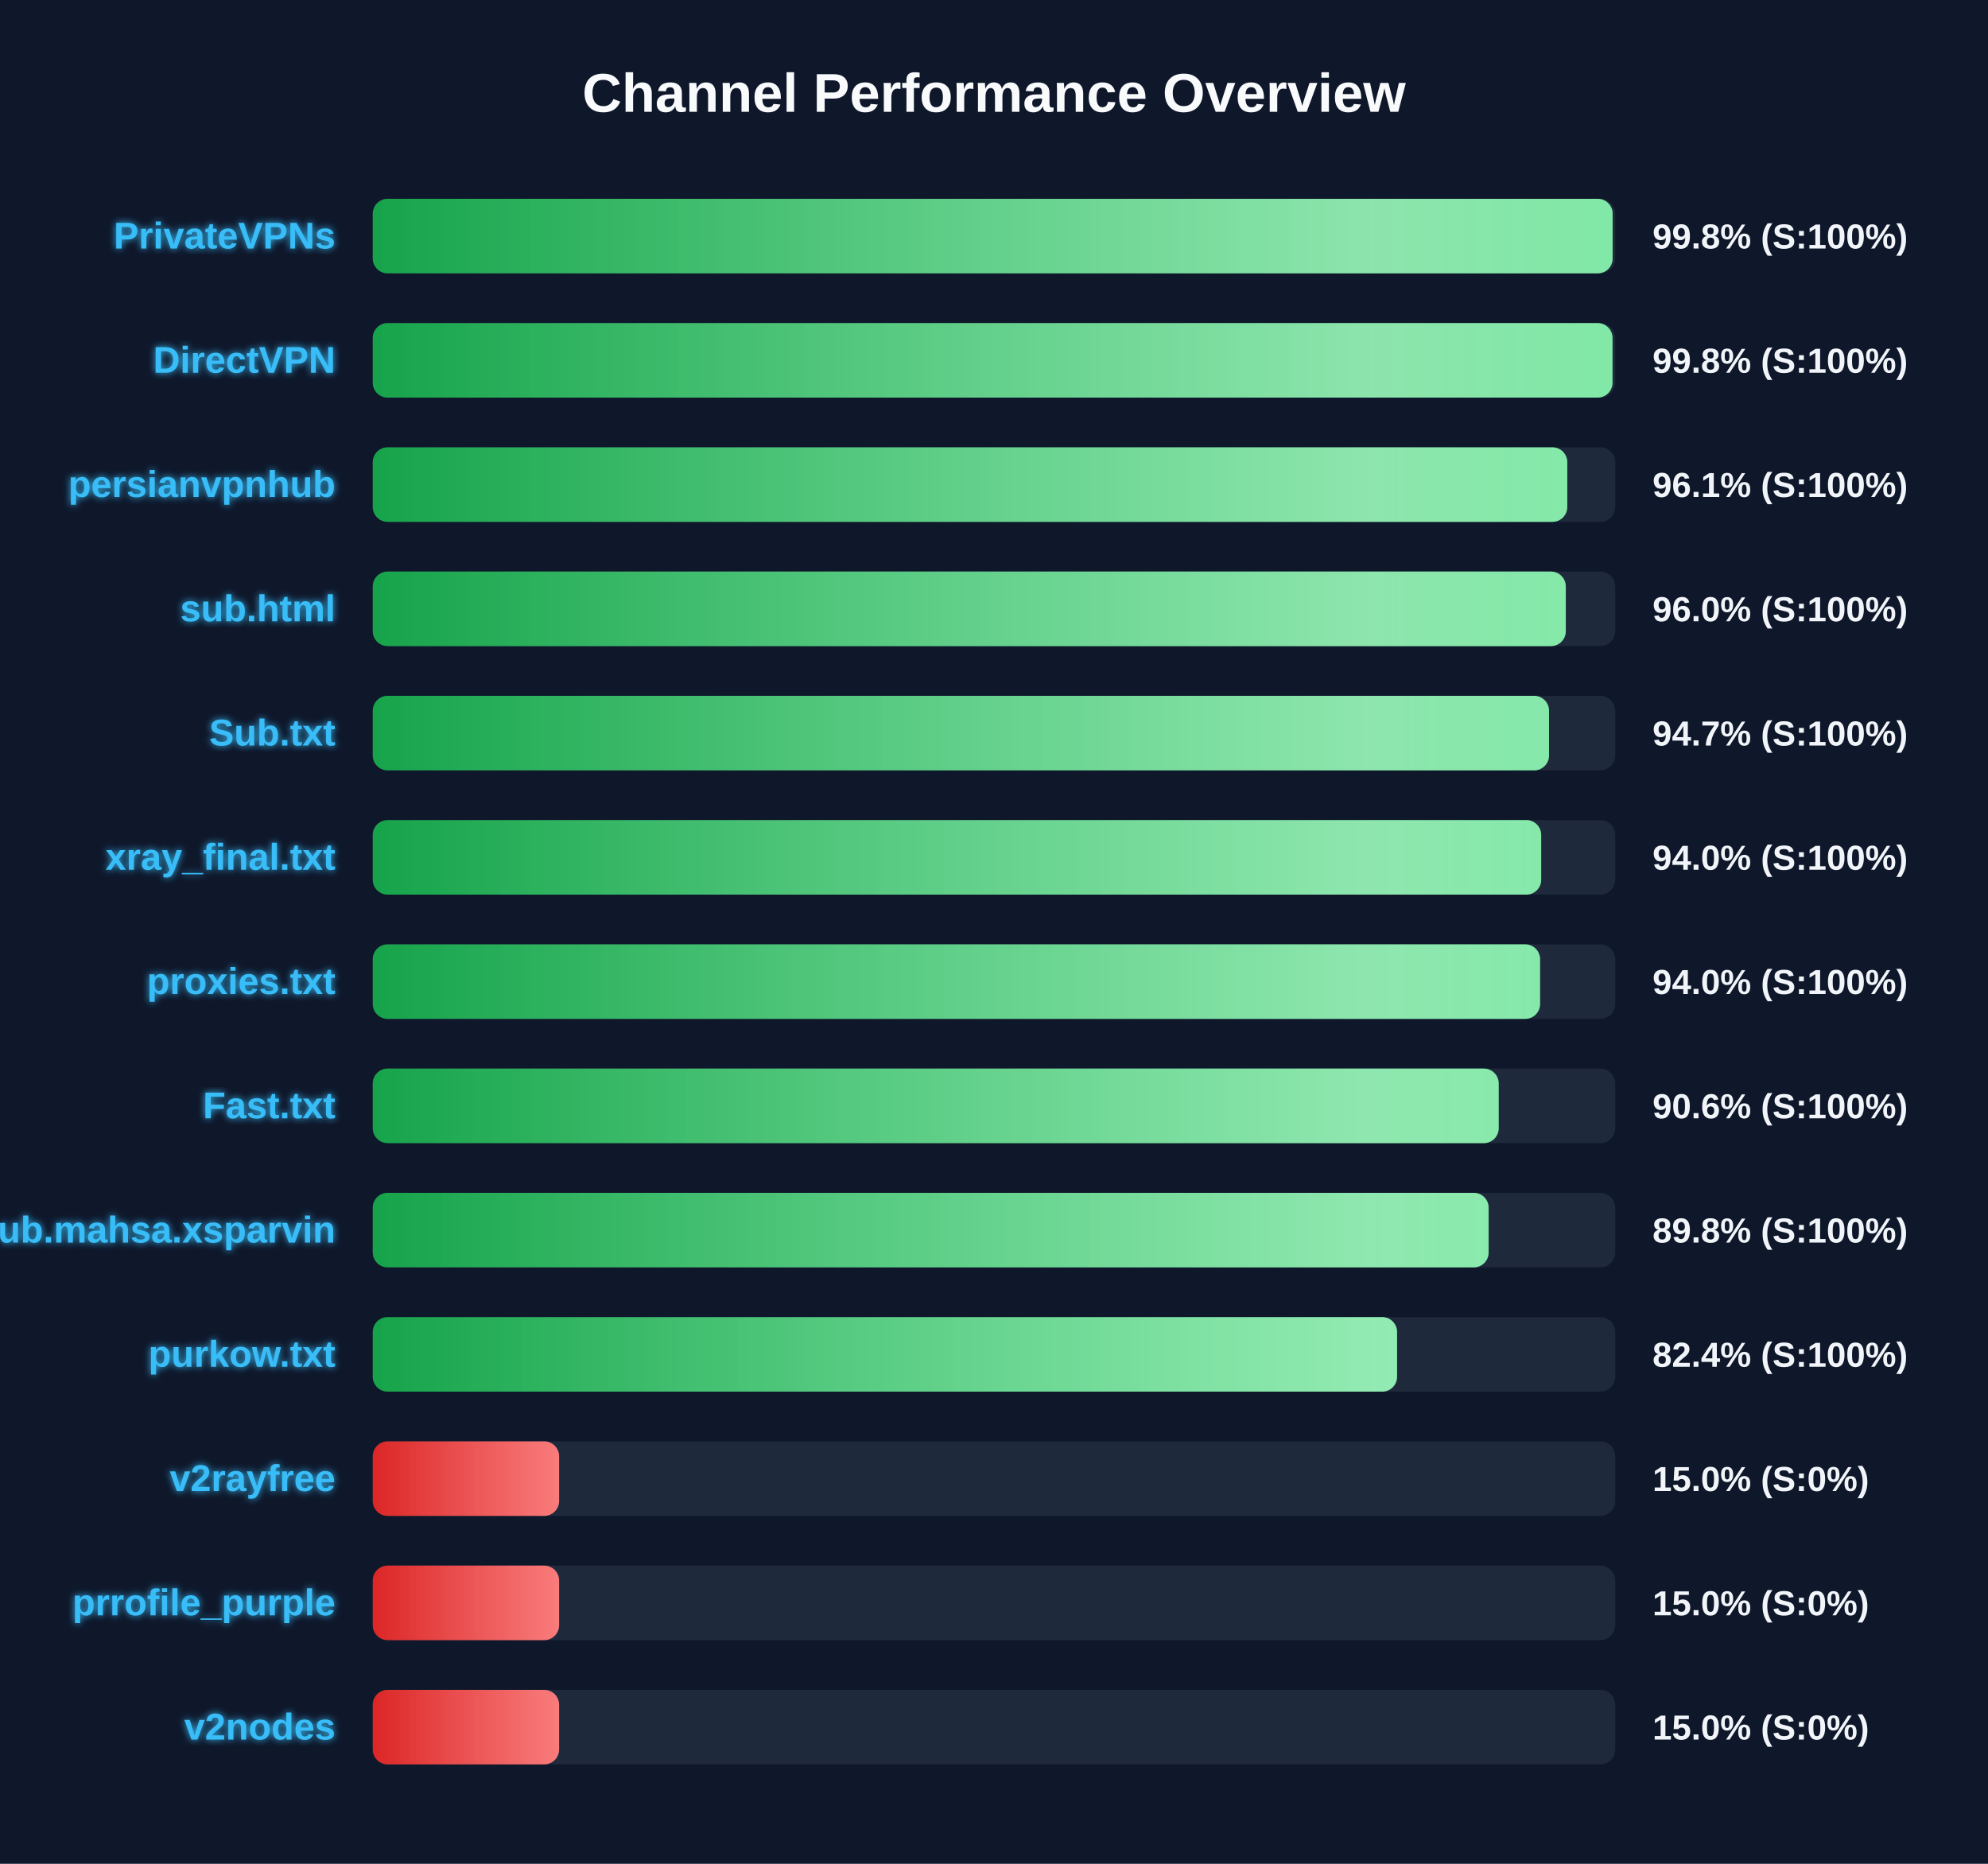
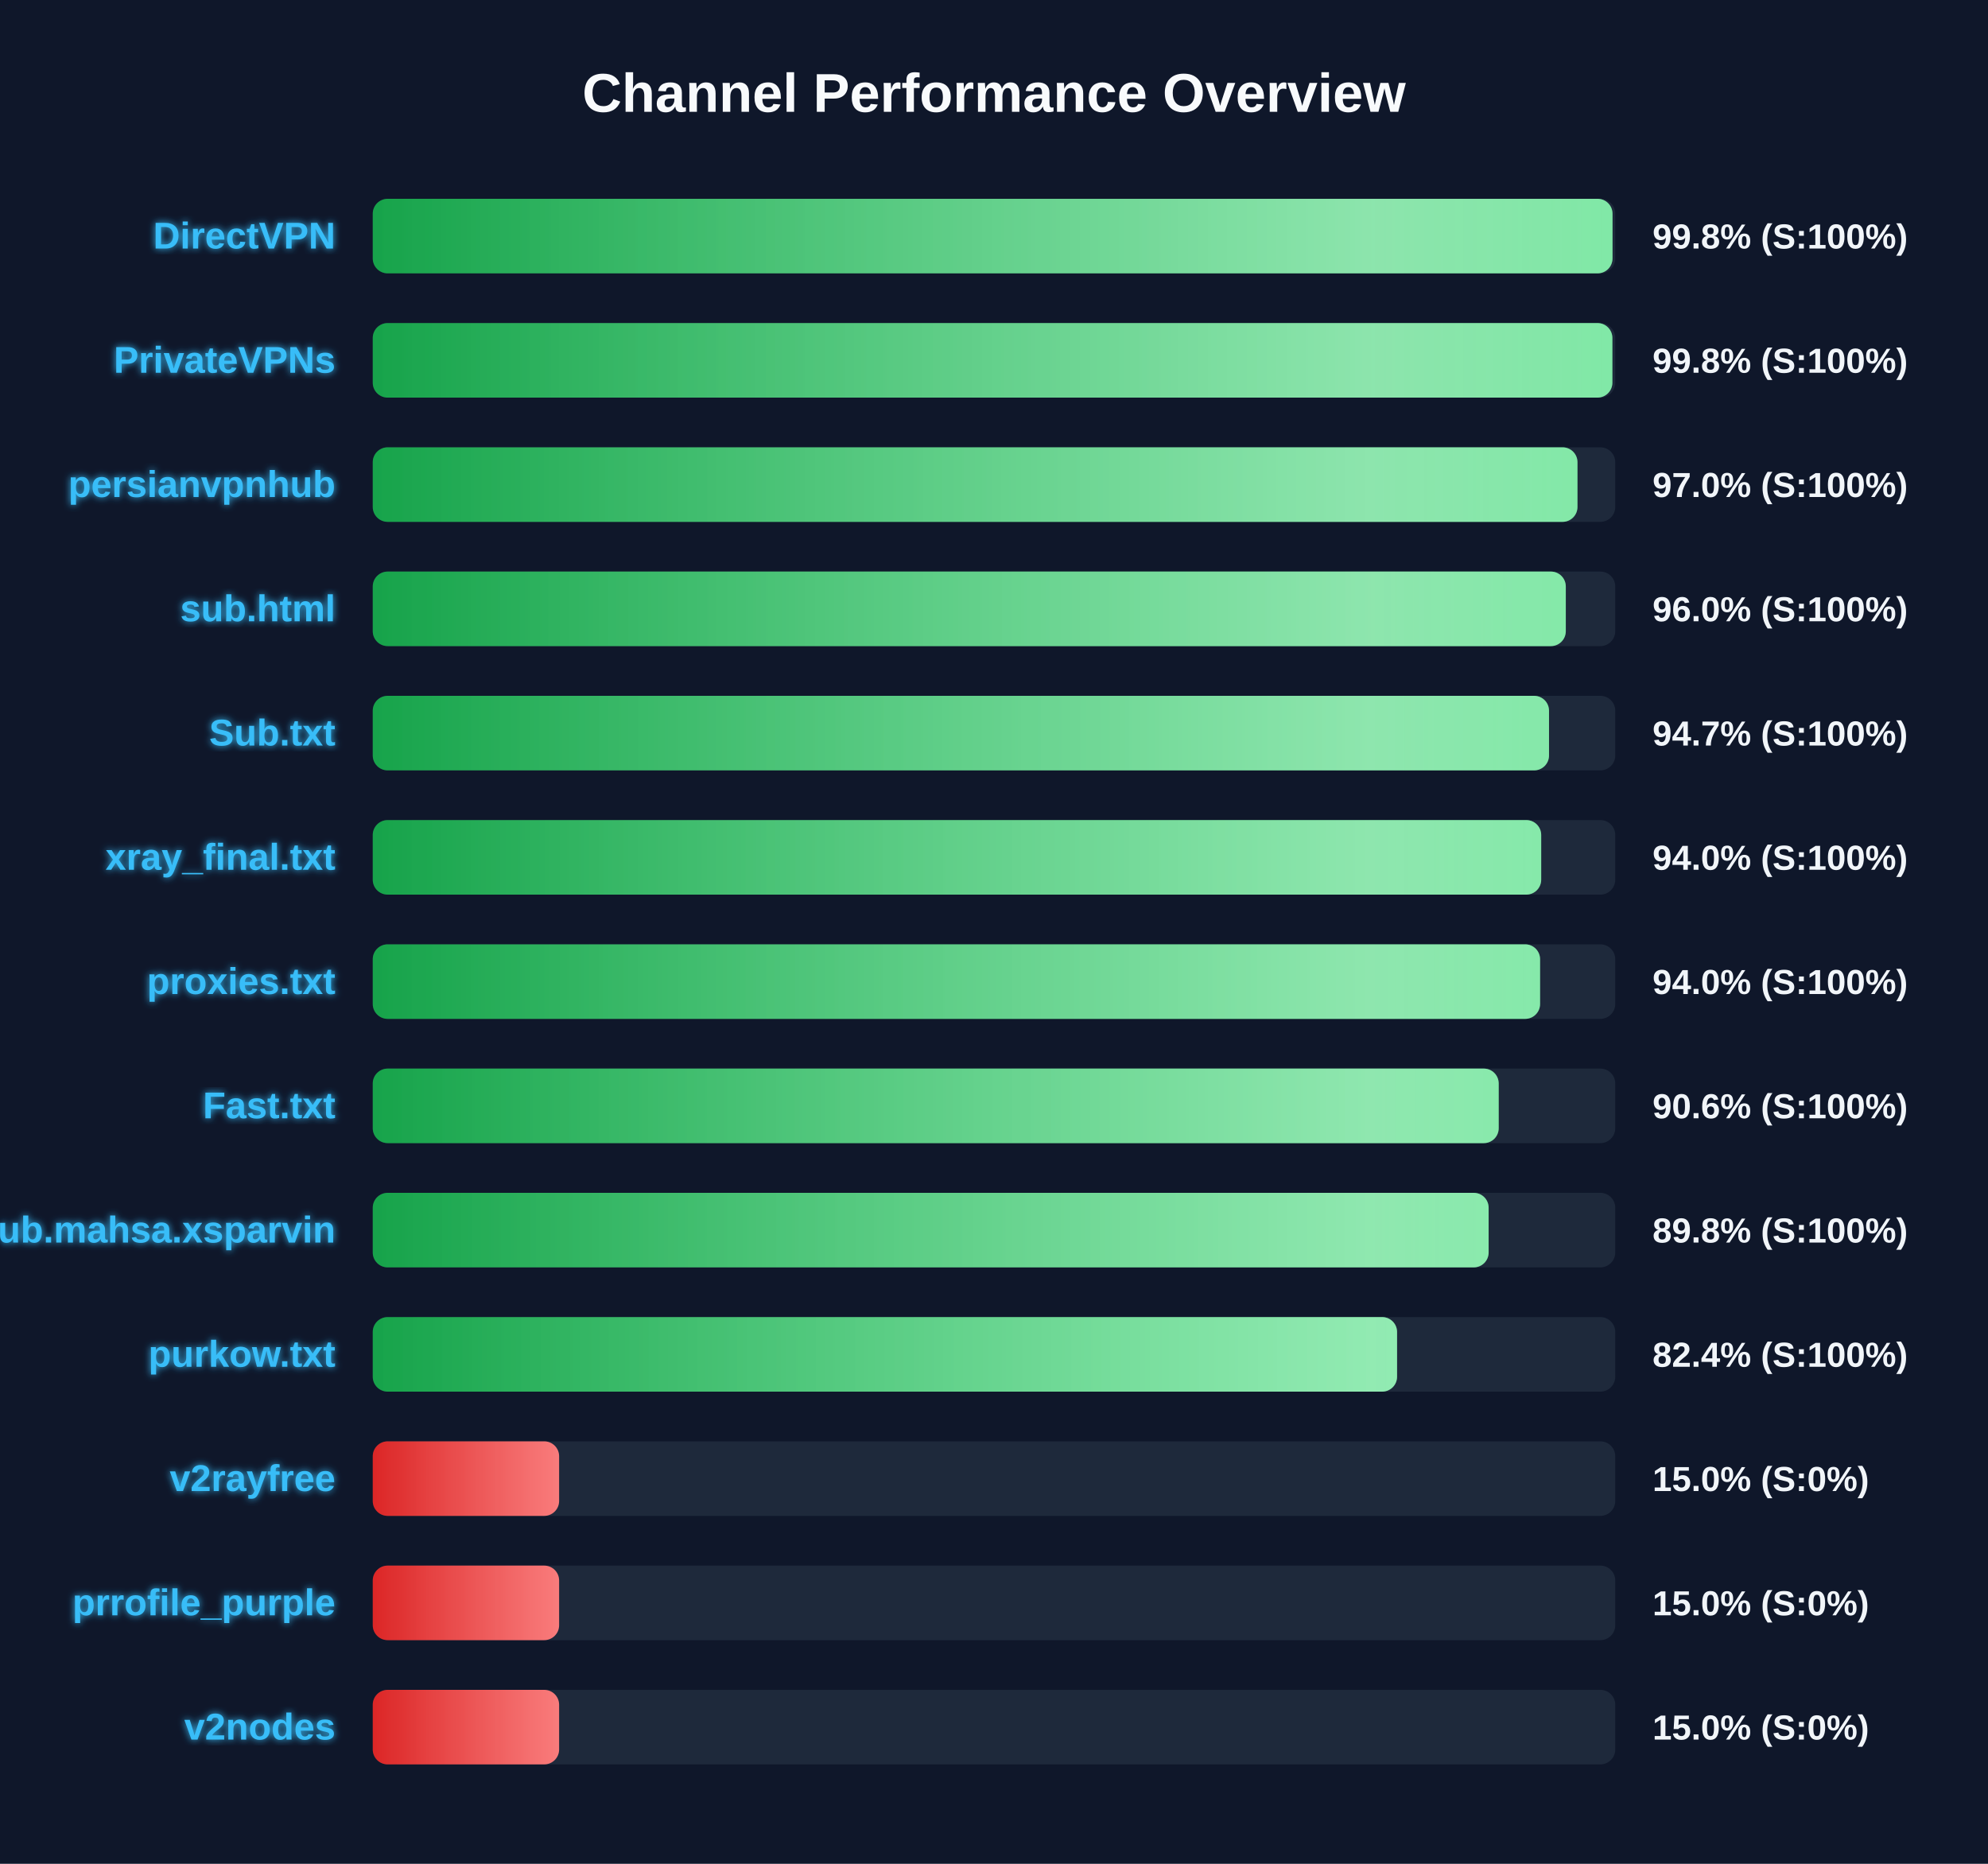
<svg xmlns="http://www.w3.org/2000/svg" width="800" height="750" version="1.1">
  <defs>
    <linearGradient id="grad-green" x1="0%" y1="0%" x2="100%" y2="0%">
      <stop offset="0%" stop-color="#16a34a" />
      <stop offset="100%" stop-color="#4ade80" />
    </linearGradient>
    <linearGradient id="grad-yellow" x1="0%" y1="0%" x2="100%" y2="0%">
      <stop offset="0%" stop-color="#ca8a04" />
      <stop offset="100%" stop-color="#fde047" />
    </linearGradient>
    <linearGradient id="grad-red" x1="0%" y1="0%" x2="100%" y2="0%">
      <stop offset="0%" stop-color="#dc2626" />
      <stop offset="100%" stop-color="#f87171" />
    </linearGradient>
    <linearGradient id="shimmer" x1="0%" y1="0%" x2="100%" y2="0%">
      <stop offset="0%" stop-color="rgba(255,255,255,0)" />
      <stop offset="50%" stop-color="rgba(255,255,255,0.4)" />
      <stop offset="100%" stop-color="rgba(255,255,255,0)" />
    </linearGradient>
    <filter id="glow" x="-20%" y="-20%" width="140%" height="140%">
      <feGaussianBlur stdDeviation="1.5" result="blur" />
      <feComposite in="SourceGraphic" in2="blur" operator="over" />
    </filter>
  </defs>
  <style>
        .bg-rect { fill: #0f172a; }
        .title { font: bold 22px 'Segoe UI', Arial, sans-serif; fill: #f8fafc; }
        .row { font: bold 15px 'Segoe UI', Arial, sans-serif; fill: #38bdf8; filter: url(#glow); }
        .score { font: bold 14px 'Segoe UI', Arial, sans-serif; fill: #f1f5f9; }
        @keyframes shimmer-anim {
            0% { transform: translateX(-100%); }
            100% { transform: translateX(200%); }
        }
        .shimmer-rect {
            animation: shimmer-anim 2.5s infinite linear;
        }
    </style>
  <rect width="100%" height="100%" class="bg-rect" />
  <text x="400" y="45" text-anchor="middle" class="title">Channel Performance Overview</text>
  <rect x="150" y="80" width="500" height="30" fill="#1e293b" rx="6" />
  <clipPath id="clip-0">
-     <rect x="150" y="80" width="498.95" height="30" rx="6" />
+     <rect x="150" y="80" width="498.9" height="30" rx="6" />
  </clipPath>
-   <rect x="150" y="80" width="498.95" height="30" fill="url(#grad-green)" rx="6" />
+   <rect x="150" y="80" width="498.9" height="30" fill="url(#grad-green)" rx="6" />
  <g clip-path="url(#clip-0)">
    <rect x="150" y="80" width="100%" height="30" fill="url(#shimmer)" class="shimmer-rect" />
  </g>
-   <text x="135" y="100" text-anchor="end" class="row">PrivateVPNs</text>
+   <text x="135" y="100" text-anchor="end" class="row">DirectVPN</text>
  <text x="665" y="100" text-anchor="start" class="score">99.8% (S:100%)</text>
  <rect x="150" y="130" width="500" height="30" fill="#1e293b" rx="6" />
  <clipPath id="clip-1">
-     <rect x="150" y="130" width="498.9" height="30" rx="6" />
+     <rect x="150" y="130" width="498.85" height="30" rx="6" />
  </clipPath>
-   <rect x="150" y="130" width="498.9" height="30" fill="url(#grad-green)" rx="6" />
+   <rect x="150" y="130" width="498.85" height="30" fill="url(#grad-green)" rx="6" />
  <g clip-path="url(#clip-1)">
    <rect x="150" y="130" width="100%" height="30" fill="url(#shimmer)" class="shimmer-rect" />
  </g>
-   <text x="135" y="150" text-anchor="end" class="row">DirectVPN</text>
+   <text x="135" y="150" text-anchor="end" class="row">PrivateVPNs</text>
  <text x="665" y="150" text-anchor="start" class="score">99.8% (S:100%)</text>
  <rect x="150" y="180" width="500" height="30" fill="#1e293b" rx="6" />
  <clipPath id="clip-2">
-     <rect x="150" y="180" width="480.7" height="30" rx="6" />
+     <rect x="150" y="180" width="484.8" height="30" rx="6" />
  </clipPath>
-   <rect x="150" y="180" width="480.7" height="30" fill="url(#grad-green)" rx="6" />
+   <rect x="150" y="180" width="484.8" height="30" fill="url(#grad-green)" rx="6" />
  <g clip-path="url(#clip-2)">
    <rect x="150" y="180" width="100%" height="30" fill="url(#shimmer)" class="shimmer-rect" />
  </g>
  <text x="135" y="200" text-anchor="end" class="row">persianvpnhub</text>
-   <text x="665" y="200" text-anchor="start" class="score">96.1% (S:100%)</text>
+   <text x="665" y="200" text-anchor="start" class="score">97.0% (S:100%)</text>
  <rect x="150" y="230" width="500" height="30" fill="#1e293b" rx="6" />
  <clipPath id="clip-3">
    <rect x="150" y="230" width="480.1" height="30" rx="6" />
  </clipPath>
  <rect x="150" y="230" width="480.1" height="30" fill="url(#grad-green)" rx="6" />
  <g clip-path="url(#clip-3)">
    <rect x="150" y="230" width="100%" height="30" fill="url(#shimmer)" class="shimmer-rect" />
  </g>
  <text x="135" y="250" text-anchor="end" class="row">sub.html</text>
  <text x="665" y="250" text-anchor="start" class="score">96.0% (S:100%)</text>
  <rect x="150" y="280" width="500" height="30" fill="#1e293b" rx="6" />
  <clipPath id="clip-4">
    <rect x="150" y="280" width="473.35" height="30" rx="6" />
  </clipPath>
  <rect x="150" y="280" width="473.35" height="30" fill="url(#grad-green)" rx="6" />
  <g clip-path="url(#clip-4)">
    <rect x="150" y="280" width="100%" height="30" fill="url(#shimmer)" class="shimmer-rect" />
  </g>
  <text x="135" y="300" text-anchor="end" class="row">Sub.txt</text>
  <text x="665" y="300" text-anchor="start" class="score">94.7% (S:100%)</text>
  <rect x="150" y="330" width="500" height="30" fill="#1e293b" rx="6" />
  <clipPath id="clip-5">
    <rect x="150" y="330" width="470.2" height="30" rx="6" />
  </clipPath>
  <rect x="150" y="330" width="470.2" height="30" fill="url(#grad-green)" rx="6" />
  <g clip-path="url(#clip-5)">
    <rect x="150" y="330" width="100%" height="30" fill="url(#shimmer)" class="shimmer-rect" />
  </g>
  <text x="135" y="350" text-anchor="end" class="row">xray_final.txt</text>
  <text x="665" y="350" text-anchor="start" class="score">94.0% (S:100%)</text>
  <rect x="150" y="380" width="500" height="30" fill="#1e293b" rx="6" />
  <clipPath id="clip-6">
    <rect x="150" y="380" width="469.75" height="30" rx="6" />
  </clipPath>
  <rect x="150" y="380" width="469.75" height="30" fill="url(#grad-green)" rx="6" />
  <g clip-path="url(#clip-6)">
    <rect x="150" y="380" width="100%" height="30" fill="url(#shimmer)" class="shimmer-rect" />
  </g>
  <text x="135" y="400" text-anchor="end" class="row">proxies.txt</text>
  <text x="665" y="400" text-anchor="start" class="score">94.0% (S:100%)</text>
  <rect x="150" y="430" width="500" height="30" fill="#1e293b" rx="6" />
  <clipPath id="clip-7">
    <rect x="150" y="430" width="453.1" height="30" rx="6" />
  </clipPath>
  <rect x="150" y="430" width="453.1" height="30" fill="url(#grad-green)" rx="6" />
  <g clip-path="url(#clip-7)">
    <rect x="150" y="430" width="100%" height="30" fill="url(#shimmer)" class="shimmer-rect" />
  </g>
  <text x="135" y="450" text-anchor="end" class="row">Fast.txt</text>
  <text x="665" y="450" text-anchor="start" class="score">90.6% (S:100%)</text>
  <rect x="150" y="480" width="500" height="30" fill="#1e293b" rx="6" />
  <clipPath id="clip-8">
    <rect x="150" y="480" width="449.05" height="30" rx="6" />
  </clipPath>
  <rect x="150" y="480" width="449.05" height="30" fill="url(#grad-green)" rx="6" />
  <g clip-path="url(#clip-8)">
    <rect x="150" y="480" width="100%" height="30" fill="url(#shimmer)" class="shimmer-rect" />
  </g>
  <text x="135" y="500" text-anchor="end" class="row">Sub.mahsa.xsparvin</text>
  <text x="665" y="500" text-anchor="start" class="score">89.8% (S:100%)</text>
  <rect x="150" y="530" width="500" height="30" fill="#1e293b" rx="6" />
  <clipPath id="clip-9">
    <rect x="150" y="530" width="412.2" height="30" rx="6" />
  </clipPath>
  <rect x="150" y="530" width="412.2" height="30" fill="url(#grad-green)" rx="6" />
  <g clip-path="url(#clip-9)">
    <rect x="150" y="530" width="100%" height="30" fill="url(#shimmer)" class="shimmer-rect" />
  </g>
  <text x="135" y="550" text-anchor="end" class="row">purkow.txt</text>
  <text x="665" y="550" text-anchor="start" class="score">82.4% (S:100%)</text>
  <rect x="150" y="580" width="500" height="30" fill="#1e293b" rx="6" />
  <clipPath id="clip-10">
    <rect x="150" y="580" width="75.0" height="30" rx="6" />
  </clipPath>
  <rect x="150" y="580" width="75.0" height="30" fill="url(#grad-red)" rx="6" />
  <g clip-path="url(#clip-10)">
    <rect x="150" y="580" width="100%" height="30" fill="url(#shimmer)" class="shimmer-rect" />
  </g>
  <text x="135" y="600" text-anchor="end" class="row">v2rayfree</text>
  <text x="665" y="600" text-anchor="start" class="score">15.0% (S:0%)</text>
  <rect x="150" y="630" width="500" height="30" fill="#1e293b" rx="6" />
  <clipPath id="clip-11">
    <rect x="150" y="630" width="75.0" height="30" rx="6" />
  </clipPath>
  <rect x="150" y="630" width="75.0" height="30" fill="url(#grad-red)" rx="6" />
  <g clip-path="url(#clip-11)">
    <rect x="150" y="630" width="100%" height="30" fill="url(#shimmer)" class="shimmer-rect" />
  </g>
  <text x="135" y="650" text-anchor="end" class="row">prrofile_purple</text>
  <text x="665" y="650" text-anchor="start" class="score">15.0% (S:0%)</text>
  <rect x="150" y="680" width="500" height="30" fill="#1e293b" rx="6" />
  <clipPath id="clip-12">
    <rect x="150" y="680" width="75.0" height="30" rx="6" />
  </clipPath>
  <rect x="150" y="680" width="75.0" height="30" fill="url(#grad-red)" rx="6" />
  <g clip-path="url(#clip-12)">
    <rect x="150" y="680" width="100%" height="30" fill="url(#shimmer)" class="shimmer-rect" />
  </g>
  <text x="135" y="700" text-anchor="end" class="row">v2nodes</text>
  <text x="665" y="700" text-anchor="start" class="score">15.0% (S:0%)</text>
</svg>
